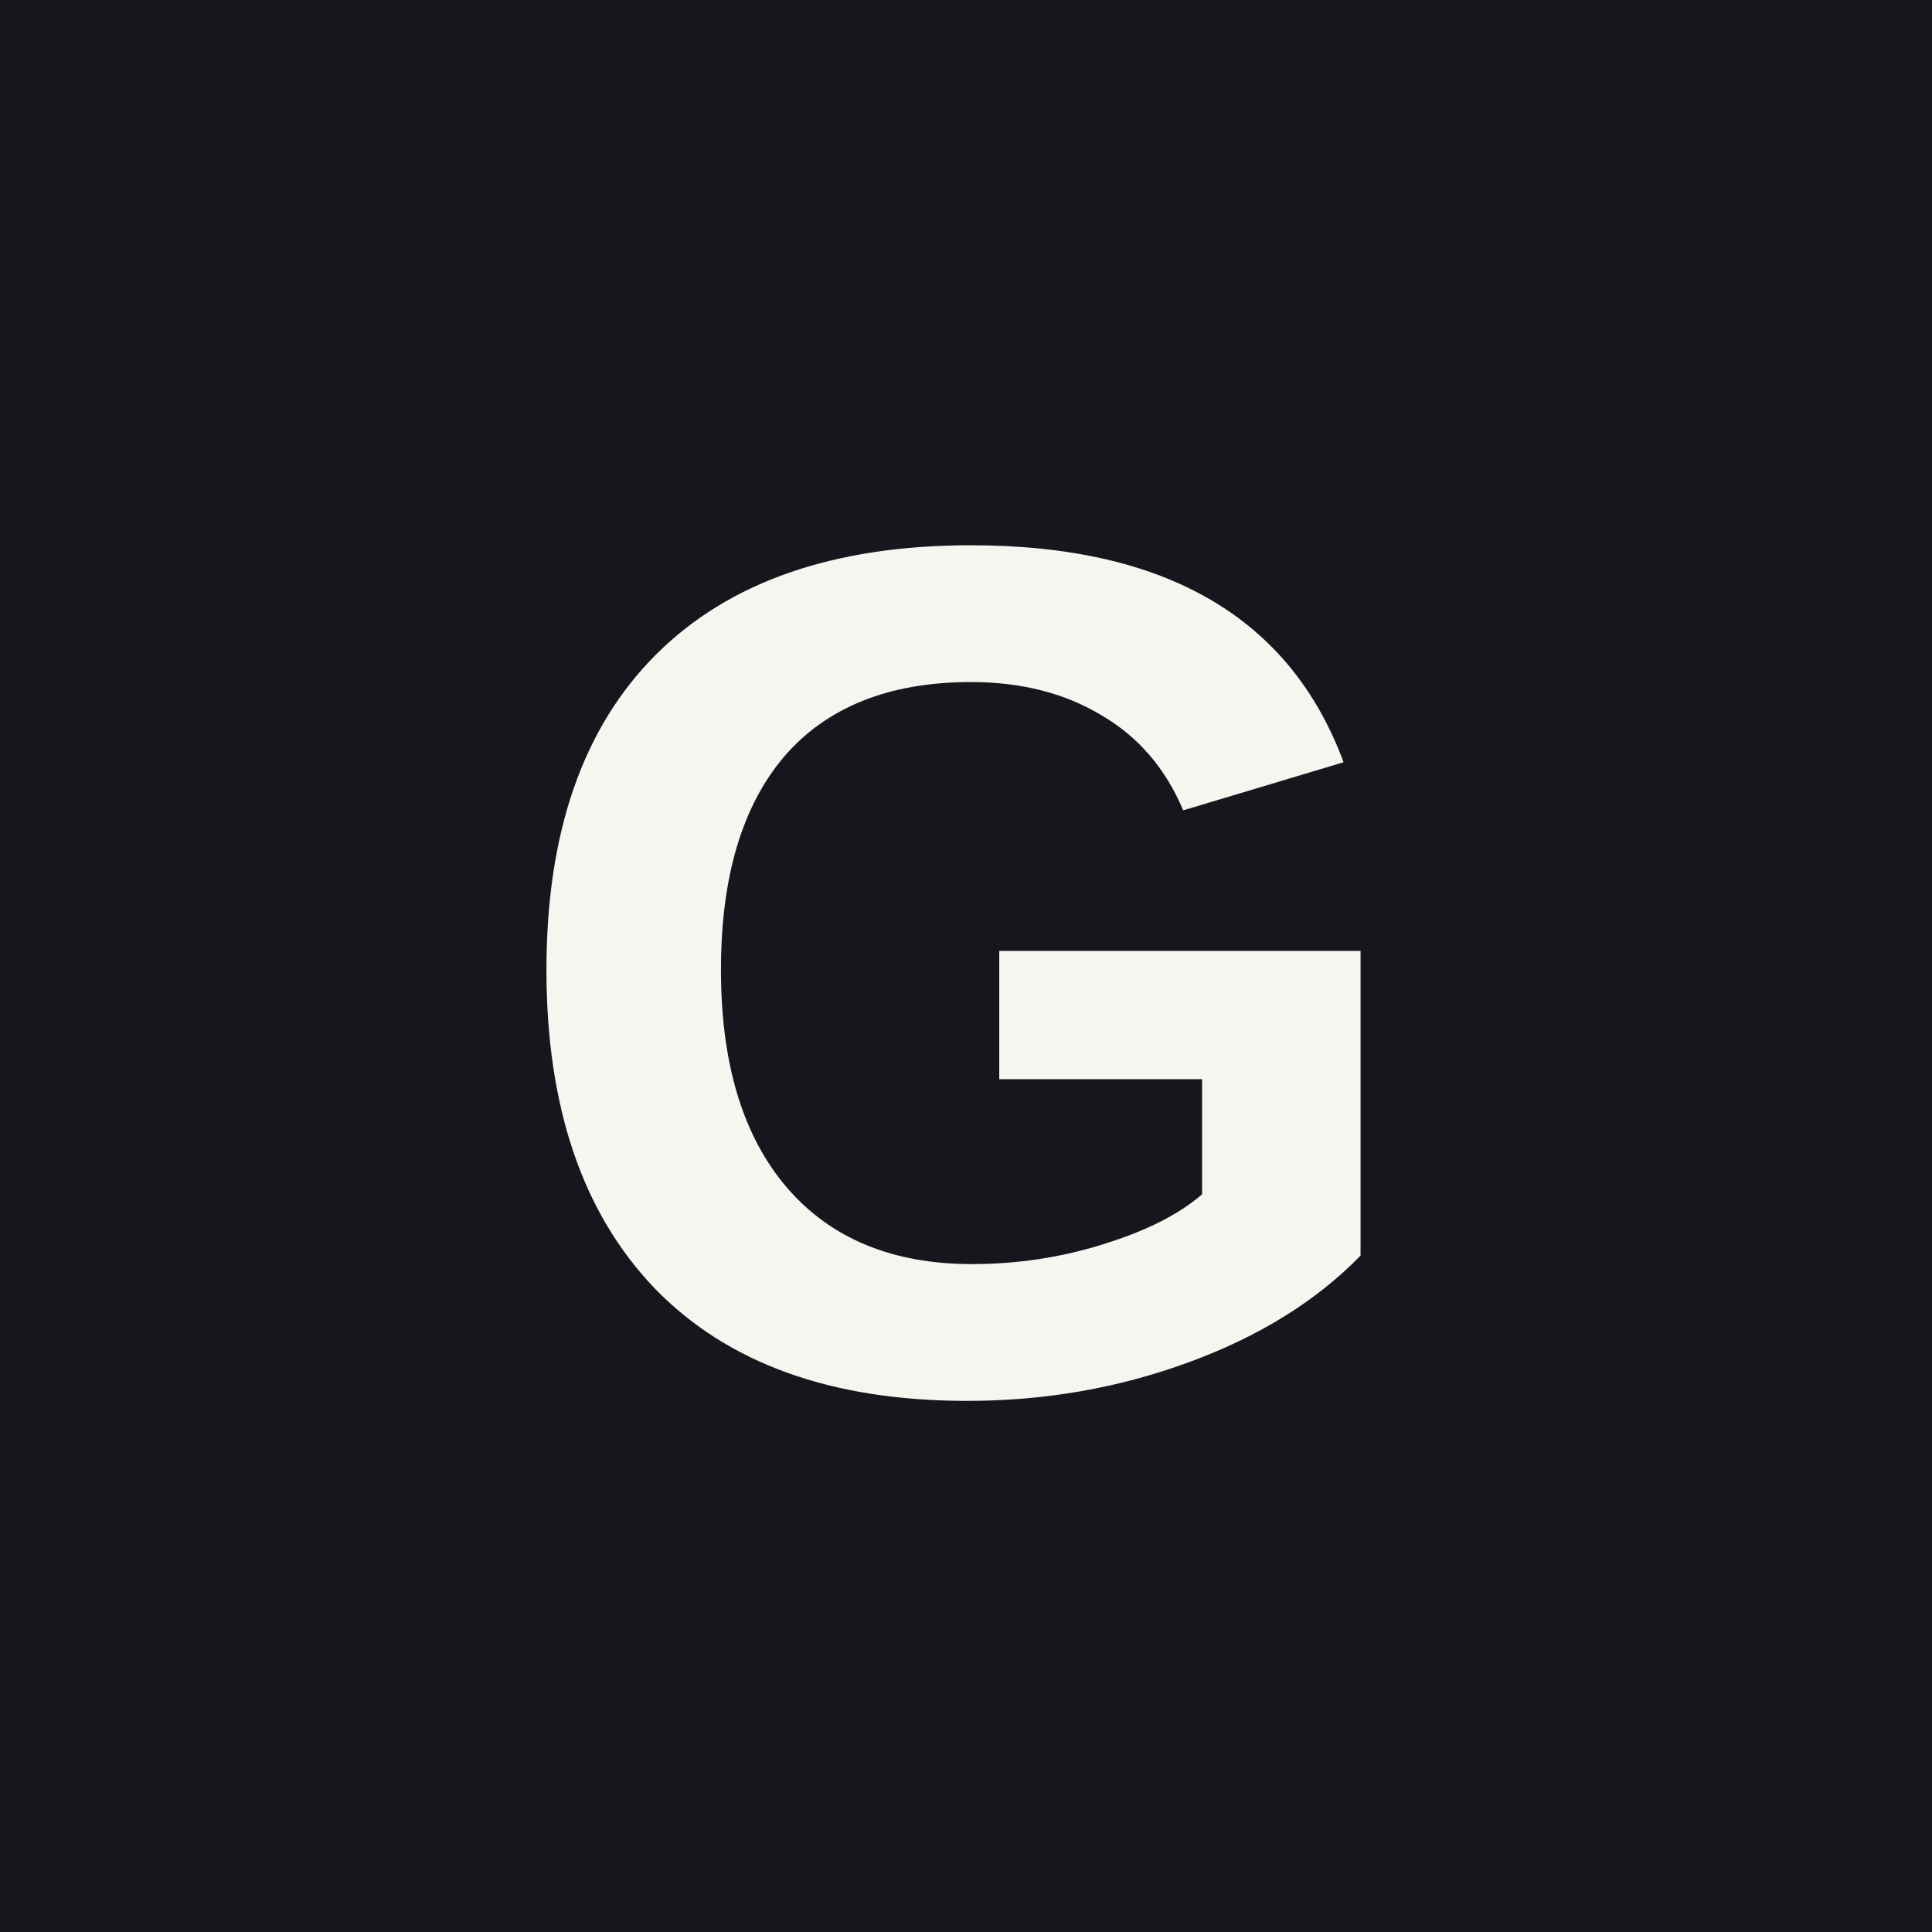
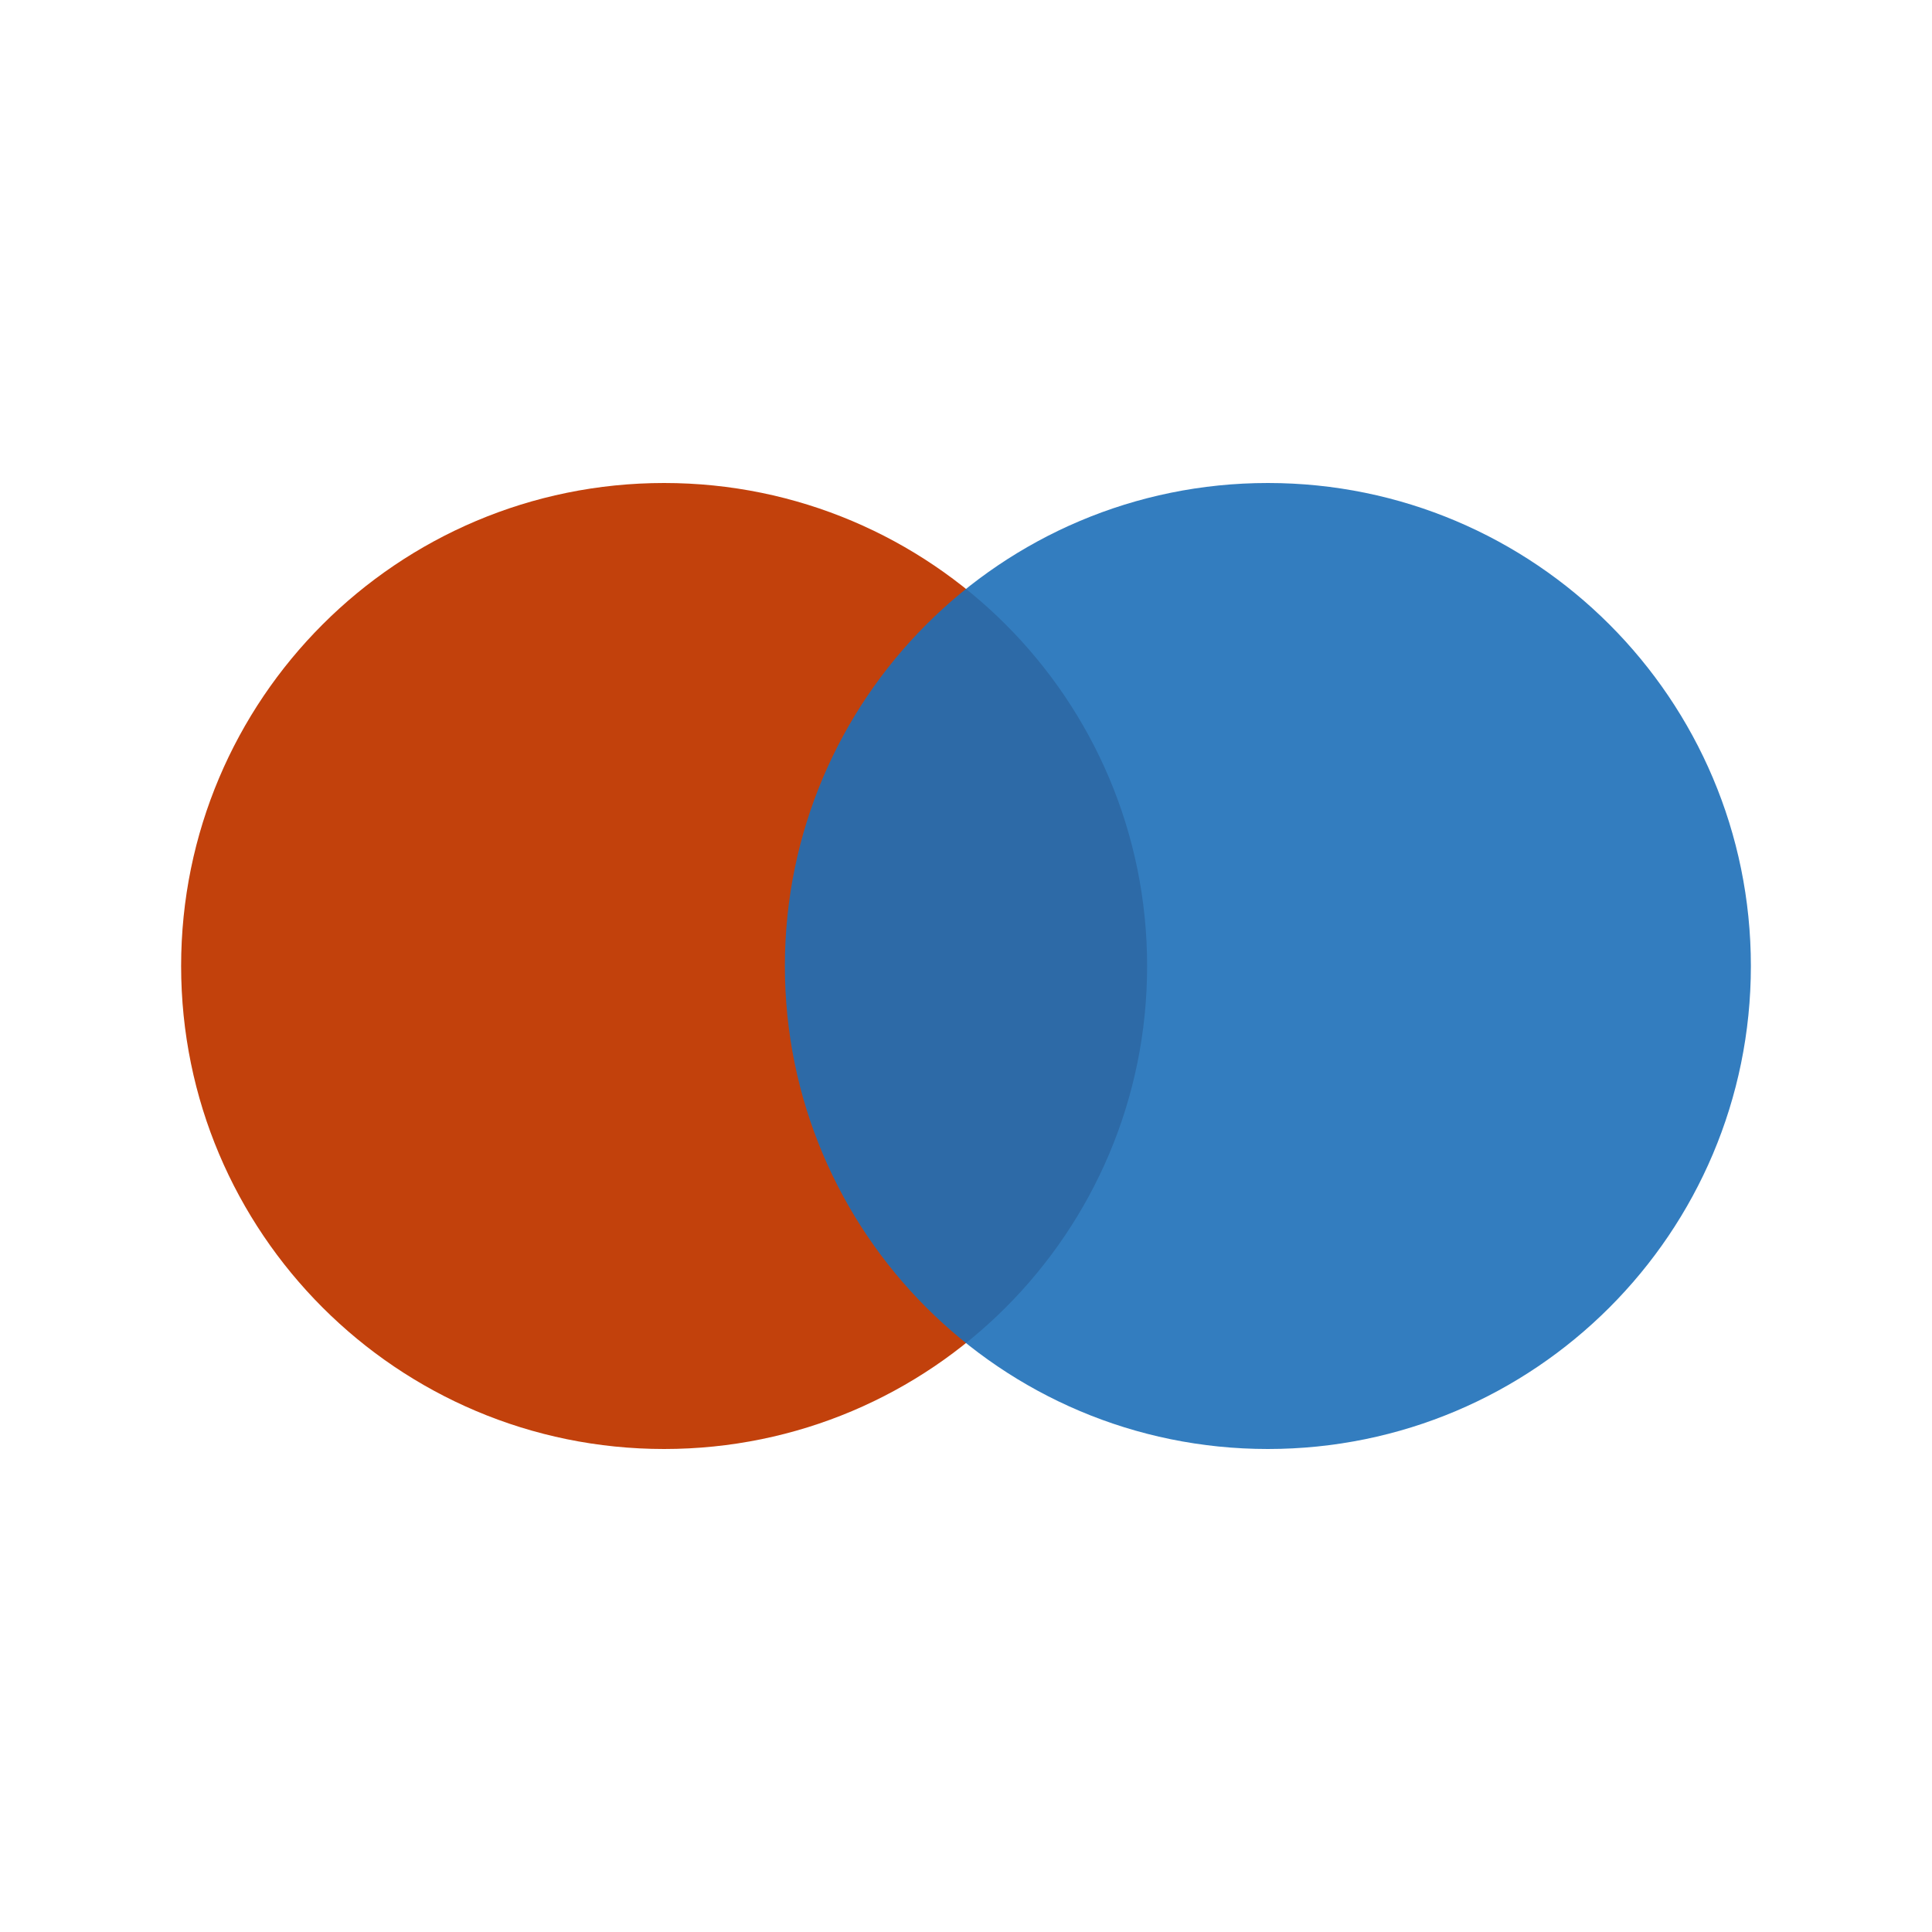
<svg xmlns="http://www.w3.org/2000/svg" viewBox="0 0 32 32">
-   <rect width="32" height="32" fill="#16161d" />
-   <text x="16" y="23" text-anchor="middle" font-family="Arial Narrow, Arial, sans-serif" font-weight="800" font-size="20" fill="#f7f5ef">G</text>
+   <circle cx="11" cy="16" r="8" fill="#c2410c" />
+   <circle cx="21" cy="16" r="8" fill="#1d6fb8" fill-opacity="0.9" />
</svg>
